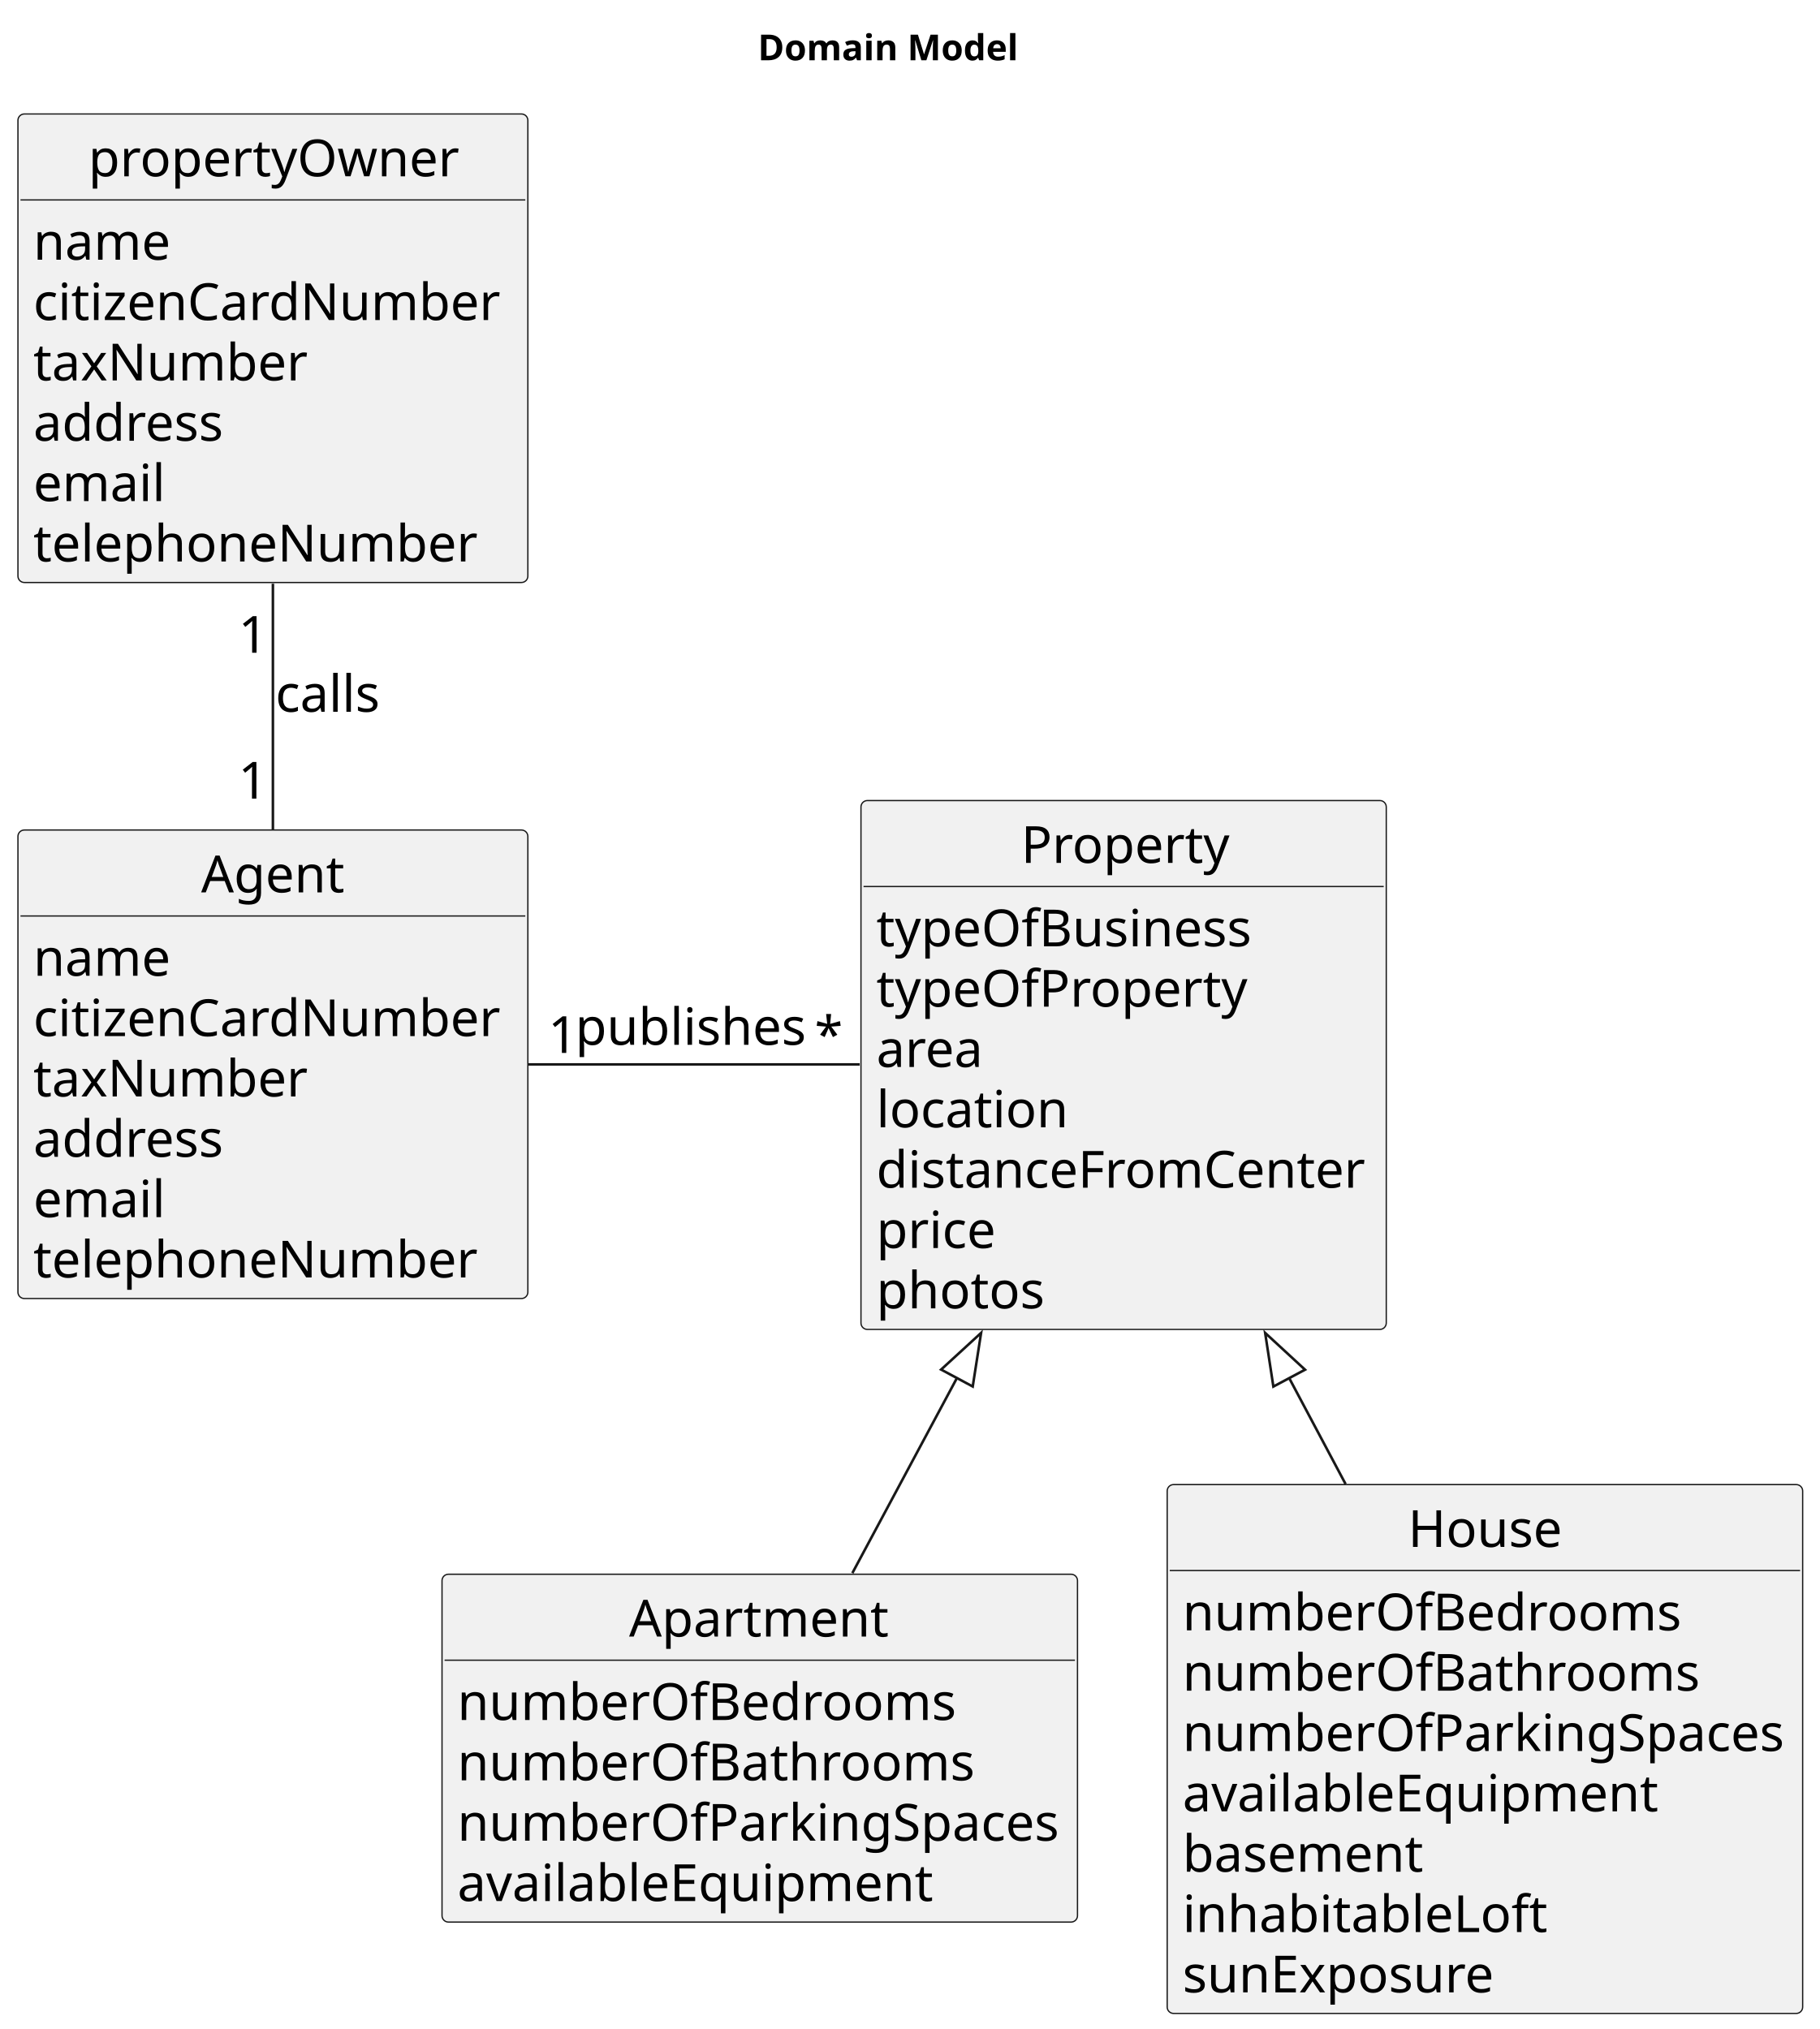
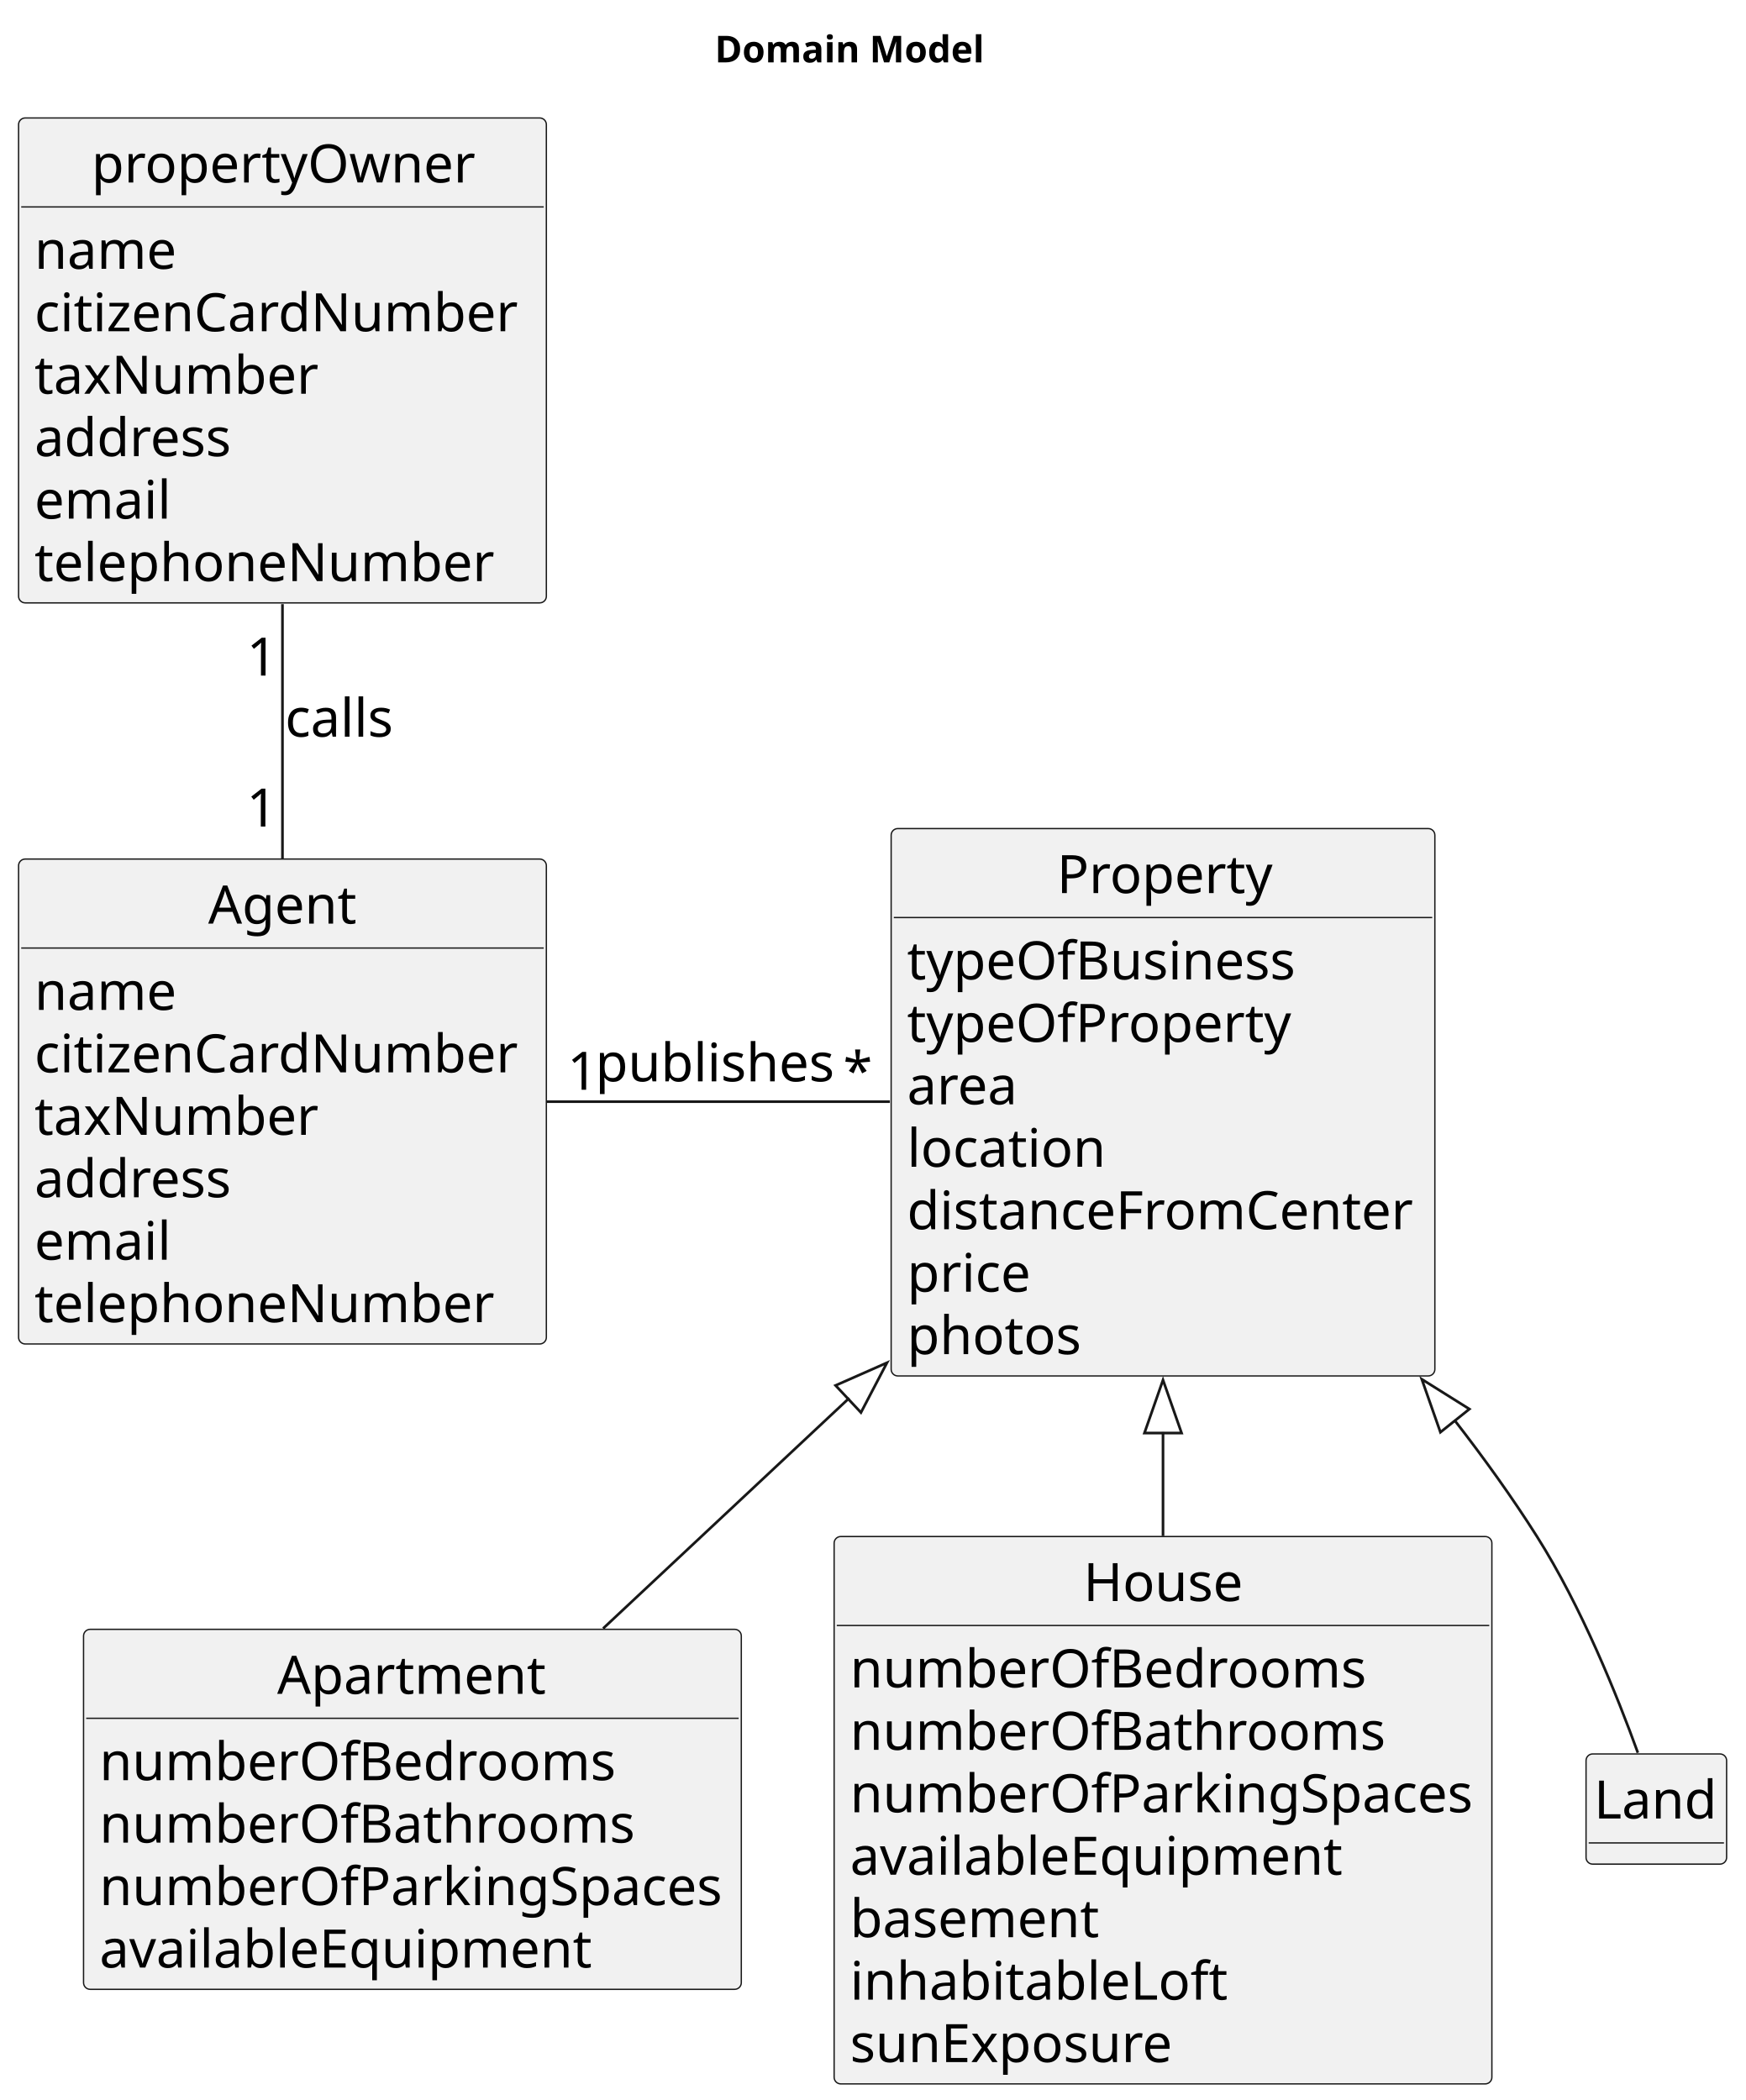
- <svg xmlns="http://www.w3.org/2000/svg" contentStyleType="text/css" height="792px" preserveAspectRatio="none" style="width:710px;height:792px;background:#FFFFFF;" version="1.1" viewBox="0 0 710 792" width="710px" zoomAndPan="magnify">
+ <svg xmlns="http://www.w3.org/2000/svg" contentStyleType="text/css" height="792px" preserveAspectRatio="none" style="width:658px;height:792px;background:#FFFFFF;" version="1.1" viewBox="0 0 658 792" width="658px" zoomAndPan="magnify">
  <defs />
  <g>
-     <text fill="#000000" font-family="sans-serif" font-size="14" font-weight="bold" lengthAdjust="spacing" textLength="105" x="295.75" y="23.535">Domain Model</text>
+     <text fill="#000000" font-family="sans-serif" font-size="14" font-weight="bold" lengthAdjust="spacing" textLength="105" x="269.5" y="23.535">Domain Model</text>
    <g id="elem_propertyOwner">
      <rect codeLine="10" fill="#F1F1F1" height="182.883" id="propertyOwner" rx="2.5" ry="2.5" style="stroke:#181818;stroke-width:0.5;" width="199" x="7" y="44.488" />
      <text fill="#000000" font-family="sans-serif" font-size="20" lengthAdjust="spacing" textLength="144" x="34.5" y="68.824">propertyOwner</text>
      <line style="stroke:#181818;stroke-width:0.5;" x1="8" x2="205" y1="78.043" y2="78.043" />
      <text fill="#000000" font-family="sans-serif" font-size="20" lengthAdjust="spacing" textLength="53" x="13" y="101.379">name</text>
      <text fill="#000000" font-family="sans-serif" font-size="20" lengthAdjust="spacing" textLength="187" x="13" y="124.934">citizenCardNumber</text>
      <text fill="#000000" font-family="sans-serif" font-size="20" lengthAdjust="spacing" textLength="108" x="13" y="148.488">taxNumber</text>
      <text fill="#000000" font-family="sans-serif" font-size="20" lengthAdjust="spacing" textLength="76" x="13" y="172.043">address</text>
      <text fill="#000000" font-family="sans-serif" font-size="20" lengthAdjust="spacing" textLength="53" x="13" y="195.598">email</text>
      <text fill="#000000" font-family="sans-serif" font-size="20" lengthAdjust="spacing" textLength="173" x="13" y="219.152">telephoneNumber</text>
    </g>
    <g id="elem_Agent">
      <rect codeLine="19" fill="#F1F1F1" height="182.883" id="Agent" rx="2.5" ry="2.5" style="stroke:#181818;stroke-width:0.5;" width="199" x="7" y="323.988" />
      <text fill="#000000" font-family="sans-serif" font-size="20" lengthAdjust="spacing" textLength="56" x="78.5" y="348.324">Agent</text>
      <line style="stroke:#181818;stroke-width:0.5;" x1="8" x2="205" y1="357.543" y2="357.543" />
      <text fill="#000000" font-family="sans-serif" font-size="20" lengthAdjust="spacing" textLength="53" x="13" y="380.879">name</text>
      <text fill="#000000" font-family="sans-serif" font-size="20" lengthAdjust="spacing" textLength="187" x="13" y="404.434">citizenCardNumber</text>
      <text fill="#000000" font-family="sans-serif" font-size="20" lengthAdjust="spacing" textLength="108" x="13" y="427.988">taxNumber</text>
      <text fill="#000000" font-family="sans-serif" font-size="20" lengthAdjust="spacing" textLength="76" x="13" y="451.543">address</text>
      <text fill="#000000" font-family="sans-serif" font-size="20" lengthAdjust="spacing" textLength="53" x="13" y="475.098">email</text>
      <text fill="#000000" font-family="sans-serif" font-size="20" lengthAdjust="spacing" textLength="173" x="13" y="498.652">telephoneNumber</text>
    </g>
    <g id="elem_Property">
      <rect codeLine="44" fill="#F1F1F1" height="206.438" id="Property" rx="2.5" ry="2.5" style="stroke:#181818;stroke-width:0.5;" width="205" x="336" y="312.488" />
      <text fill="#000000" font-family="sans-serif" font-size="20" lengthAdjust="spacing" textLength="80" x="398.5" y="336.824">Property</text>
      <line style="stroke:#181818;stroke-width:0.5;" x1="337" x2="540" y1="346.043" y2="346.043" />
      <text fill="#000000" font-family="sans-serif" font-size="20" lengthAdjust="spacing" textLength="147" x="342" y="369.379">typeOfBusiness</text>
      <text fill="#000000" font-family="sans-serif" font-size="20" lengthAdjust="spacing" textLength="144" x="342" y="392.934">typeOfProperty</text>
      <text fill="#000000" font-family="sans-serif" font-size="20" lengthAdjust="spacing" textLength="41" x="342" y="416.488">area</text>
      <text fill="#000000" font-family="sans-serif" font-size="20" lengthAdjust="spacing" textLength="76" x="342" y="440.043">location</text>
      <text fill="#000000" font-family="sans-serif" font-size="20" lengthAdjust="spacing" textLength="193" x="342" y="463.598">distanceFromCenter</text>
      <text fill="#000000" font-family="sans-serif" font-size="20" lengthAdjust="spacing" textLength="48" x="342" y="487.152">price</text>
      <text fill="#000000" font-family="sans-serif" font-size="20" lengthAdjust="spacing" textLength="66" x="342" y="510.707">photos</text>
    </g>
    <g id="elem_Apartment">
-       <rect codeLine="54" fill="#F1F1F1" height="135.773" id="Apartment" rx="2.5" ry="2.5" style="stroke:#181818;stroke-width:0.5;" width="248" x="172.5" y="614.488" />
-       <text fill="#000000" font-family="sans-serif" font-size="20" lengthAdjust="spacing" textLength="102" x="245.5" y="638.824">Apartment</text>
-       <line style="stroke:#181818;stroke-width:0.5;" x1="173.5" x2="419.5" y1="648.043" y2="648.043" />
-       <text fill="#000000" font-family="sans-serif" font-size="20" lengthAdjust="spacing" textLength="195" x="178.5" y="671.379">numberOfBedrooms</text>
-       <text fill="#000000" font-family="sans-serif" font-size="20" lengthAdjust="spacing" textLength="201" x="178.5" y="694.934">numberOfBathrooms</text>
-       <text fill="#000000" font-family="sans-serif" font-size="20" lengthAdjust="spacing" textLength="236" x="178.5" y="718.488">numberOfParkingSpaces</text>
-       <text fill="#000000" font-family="sans-serif" font-size="20" lengthAdjust="spacing" textLength="189" x="178.5" y="742.043">availableEquipment</text>
+       <rect codeLine="54" fill="#F1F1F1" height="135.773" id="Apartment" rx="2.5" ry="2.5" style="stroke:#181818;stroke-width:0.5;" width="248" x="31.5" y="614.488" />
+       <text fill="#000000" font-family="sans-serif" font-size="20" lengthAdjust="spacing" textLength="102" x="104.5" y="638.824">Apartment</text>
+       <line style="stroke:#181818;stroke-width:0.5;" x1="32.5" x2="278.5" y1="648.043" y2="648.043" />
+       <text fill="#000000" font-family="sans-serif" font-size="20" lengthAdjust="spacing" textLength="195" x="37.5" y="671.379">numberOfBedrooms</text>
+       <text fill="#000000" font-family="sans-serif" font-size="20" lengthAdjust="spacing" textLength="201" x="37.5" y="694.934">numberOfBathrooms</text>
+       <text fill="#000000" font-family="sans-serif" font-size="20" lengthAdjust="spacing" textLength="236" x="37.5" y="718.488">numberOfParkingSpaces</text>
+       <text fill="#000000" font-family="sans-serif" font-size="20" lengthAdjust="spacing" textLength="189" x="37.5" y="742.043">availableEquipment</text>
    </g>
    <g id="elem_House">
-       <rect codeLine="61" fill="#F1F1F1" height="206.438" id="House" rx="2.5" ry="2.5" style="stroke:#181818;stroke-width:0.5;" width="248" x="455.5" y="579.488" />
-       <text fill="#000000" font-family="sans-serif" font-size="20" lengthAdjust="spacing" textLength="60" x="549.5" y="603.824">House</text>
-       <line style="stroke:#181818;stroke-width:0.5;" x1="456.5" x2="702.5" y1="613.043" y2="613.043" />
-       <text fill="#000000" font-family="sans-serif" font-size="20" lengthAdjust="spacing" textLength="195" x="461.5" y="636.379">numberOfBedrooms</text>
-       <text fill="#000000" font-family="sans-serif" font-size="20" lengthAdjust="spacing" textLength="201" x="461.5" y="659.934">numberOfBathrooms</text>
-       <text fill="#000000" font-family="sans-serif" font-size="20" lengthAdjust="spacing" textLength="236" x="461.5" y="683.488">numberOfParkingSpaces</text>
-       <text fill="#000000" font-family="sans-serif" font-size="20" lengthAdjust="spacing" textLength="189" x="461.5" y="707.043">availableEquipment</text>
-       <text fill="#000000" font-family="sans-serif" font-size="20" lengthAdjust="spacing" textLength="94" x="461.5" y="730.598">basement</text>
-       <text fill="#000000" font-family="sans-serif" font-size="20" lengthAdjust="spacing" textLength="145" x="461.5" y="754.152">inhabitableLoft</text>
-       <text fill="#000000" font-family="sans-serif" font-size="20" lengthAdjust="spacing" textLength="123" x="461.5" y="777.707">sunExposure</text>
+       <rect codeLine="61" fill="#F1F1F1" height="206.438" id="House" rx="2.5" ry="2.5" style="stroke:#181818;stroke-width:0.5;" width="248" x="314.5" y="579.488" />
+       <text fill="#000000" font-family="sans-serif" font-size="20" lengthAdjust="spacing" textLength="60" x="408.5" y="603.824">House</text>
+       <line style="stroke:#181818;stroke-width:0.5;" x1="315.5" x2="561.5" y1="613.043" y2="613.043" />
+       <text fill="#000000" font-family="sans-serif" font-size="20" lengthAdjust="spacing" textLength="195" x="320.5" y="636.379">numberOfBedrooms</text>
+       <text fill="#000000" font-family="sans-serif" font-size="20" lengthAdjust="spacing" textLength="201" x="320.5" y="659.934">numberOfBathrooms</text>
+       <text fill="#000000" font-family="sans-serif" font-size="20" lengthAdjust="spacing" textLength="236" x="320.5" y="683.488">numberOfParkingSpaces</text>
+       <text fill="#000000" font-family="sans-serif" font-size="20" lengthAdjust="spacing" textLength="189" x="320.5" y="707.043">availableEquipment</text>
+       <text fill="#000000" font-family="sans-serif" font-size="20" lengthAdjust="spacing" textLength="94" x="320.5" y="730.598">basement</text>
+       <text fill="#000000" font-family="sans-serif" font-size="20" lengthAdjust="spacing" textLength="145" x="320.5" y="754.152">inhabitableLoft</text>
+       <text fill="#000000" font-family="sans-serif" font-size="20" lengthAdjust="spacing" textLength="123" x="320.5" y="777.707">sunExposure</text>
+     </g>
+     <g id="elem_Land">
+       <rect codeLine="71" fill="#F1F1F1" height="41.555" id="Land" rx="2.5" ry="2.5" style="stroke:#181818;stroke-width:0.5;" width="53" x="598" y="661.488" />
+       <text fill="#000000" font-family="sans-serif" font-size="20" lengthAdjust="spacing" textLength="47" x="601" y="685.824">Land</text>
+       <line style="stroke:#181818;stroke-width:0.5;" x1="599" x2="650" y1="695.043" y2="695.043" />
    </g>
    <g id="link_Property_Apartment">
-       <path d="M373.47,537.858 C359.43,564.048 345.08,590.828 332.63,614.058 " fill="none" id="Property-backto-Apartment" style="stroke:#181818;stroke-width:1.0;" />
-       <polygon fill="none" points="367.27,534.598,382.88,520.278,379.61,541.208,367.27,534.598" style="stroke:#181818;stroke-width:1.0;" />
+       <path d="M320.21,527.248 C288.69,556.768 255.59,587.768 227.4,614.168 " fill="none" id="Property-backto-Apartment" style="stroke:#181818;stroke-width:1.0;" />
+       <polygon fill="none" points="315.04,522.508,334.43,513.948,324.61,532.728,315.04,522.508" style="stroke:#181818;stroke-width:1.0;" />
    </g>
    <g id="link_Property_House">
-       <path d="M503.01,537.728 C510.41,551.628 517.89,565.688 525.13,579.308 " fill="none" id="Property-backto-House" style="stroke:#181818;stroke-width:1.0;" />
-       <polygon fill="none" points="496.94,541.228,493.73,520.278,509.3,534.648,496.94,541.228" style="stroke:#181818;stroke-width:1.0;" />
+       <path d="M438.5,540.108 C438.5,553.228 438.5,566.468 438.5,579.308 " fill="none" id="Property-backto-House" style="stroke:#181818;stroke-width:1.0;" />
+       <polygon fill="none" points="431.5,540.458,438.5,520.458,445.5,540.458,431.5,540.458" style="stroke:#181818;stroke-width:1.0;" />
+     </g>
+     <g id="link_Property_Land">
+       <path d="M548.38,535.568 C559.52,549.908 570.15,564.718 579.5,579.488 C596.27,605.978 609.84,639.788 617.54,661.048 " fill="none" id="Property-backto-Land" style="stroke:#181818;stroke-width:1.0;" />
+       <polygon fill="none" points="543.09,540.158,536.07,520.168,554.02,531.418,543.09,540.158" style="stroke:#181818;stroke-width:1.0;" />
    </g>
    <g id="link_propertyOwner_Agent">
-       <path codeLine="75" d="M106.5,227.848 C106.5,258.678 106.5,293.088 106.5,323.898 " fill="none" id="propertyOwner-Agent" style="stroke:#181818;stroke-width:1.0;" />
+       <path codeLine="79" d="M106.5,227.848 C106.5,258.678 106.5,293.088 106.5,323.898 " fill="none" id="propertyOwner-Agent" style="stroke:#181818;stroke-width:1.0;" />
      <text fill="#000000" font-family="sans-serif" font-size="20" lengthAdjust="spacing" textLength="43" x="107.5" y="277.824">calls</text>
      <text fill="#000000" font-family="sans-serif" font-size="20" lengthAdjust="spacing" textLength="13" x="93.023" y="254.799">1</text>
      <text fill="#000000" font-family="sans-serif" font-size="20" lengthAdjust="spacing" textLength="13" x="92.962" y="311.725">1</text>
    </g>
    <g id="link_Agent_Property">
-       <path codeLine="76" d="M206.11,415.488 C246.99,415.488 294.29,415.488 335.51,415.488 " fill="none" id="Agent-Property" style="stroke:#181818;stroke-width:1.0;" />
+       <path codeLine="80" d="M206.11,415.488 C246.99,415.488 294.29,415.488 335.51,415.488 " fill="none" id="Agent-Property" style="stroke:#181818;stroke-width:1.0;" />
      <text fill="#000000" font-family="sans-serif" font-size="20" lengthAdjust="spacing" textLength="93" x="224.5" y="407.824">publishes</text>
      <text fill="#000000" font-family="sans-serif" font-size="20" lengthAdjust="spacing" textLength="13" x="213.903" y="411.004">1</text>
      <text fill="#000000" font-family="sans-serif" font-size="20" lengthAdjust="spacing" textLength="10" x="317.917" y="411.02">*</text>
    </g>
  </g>
</svg>
